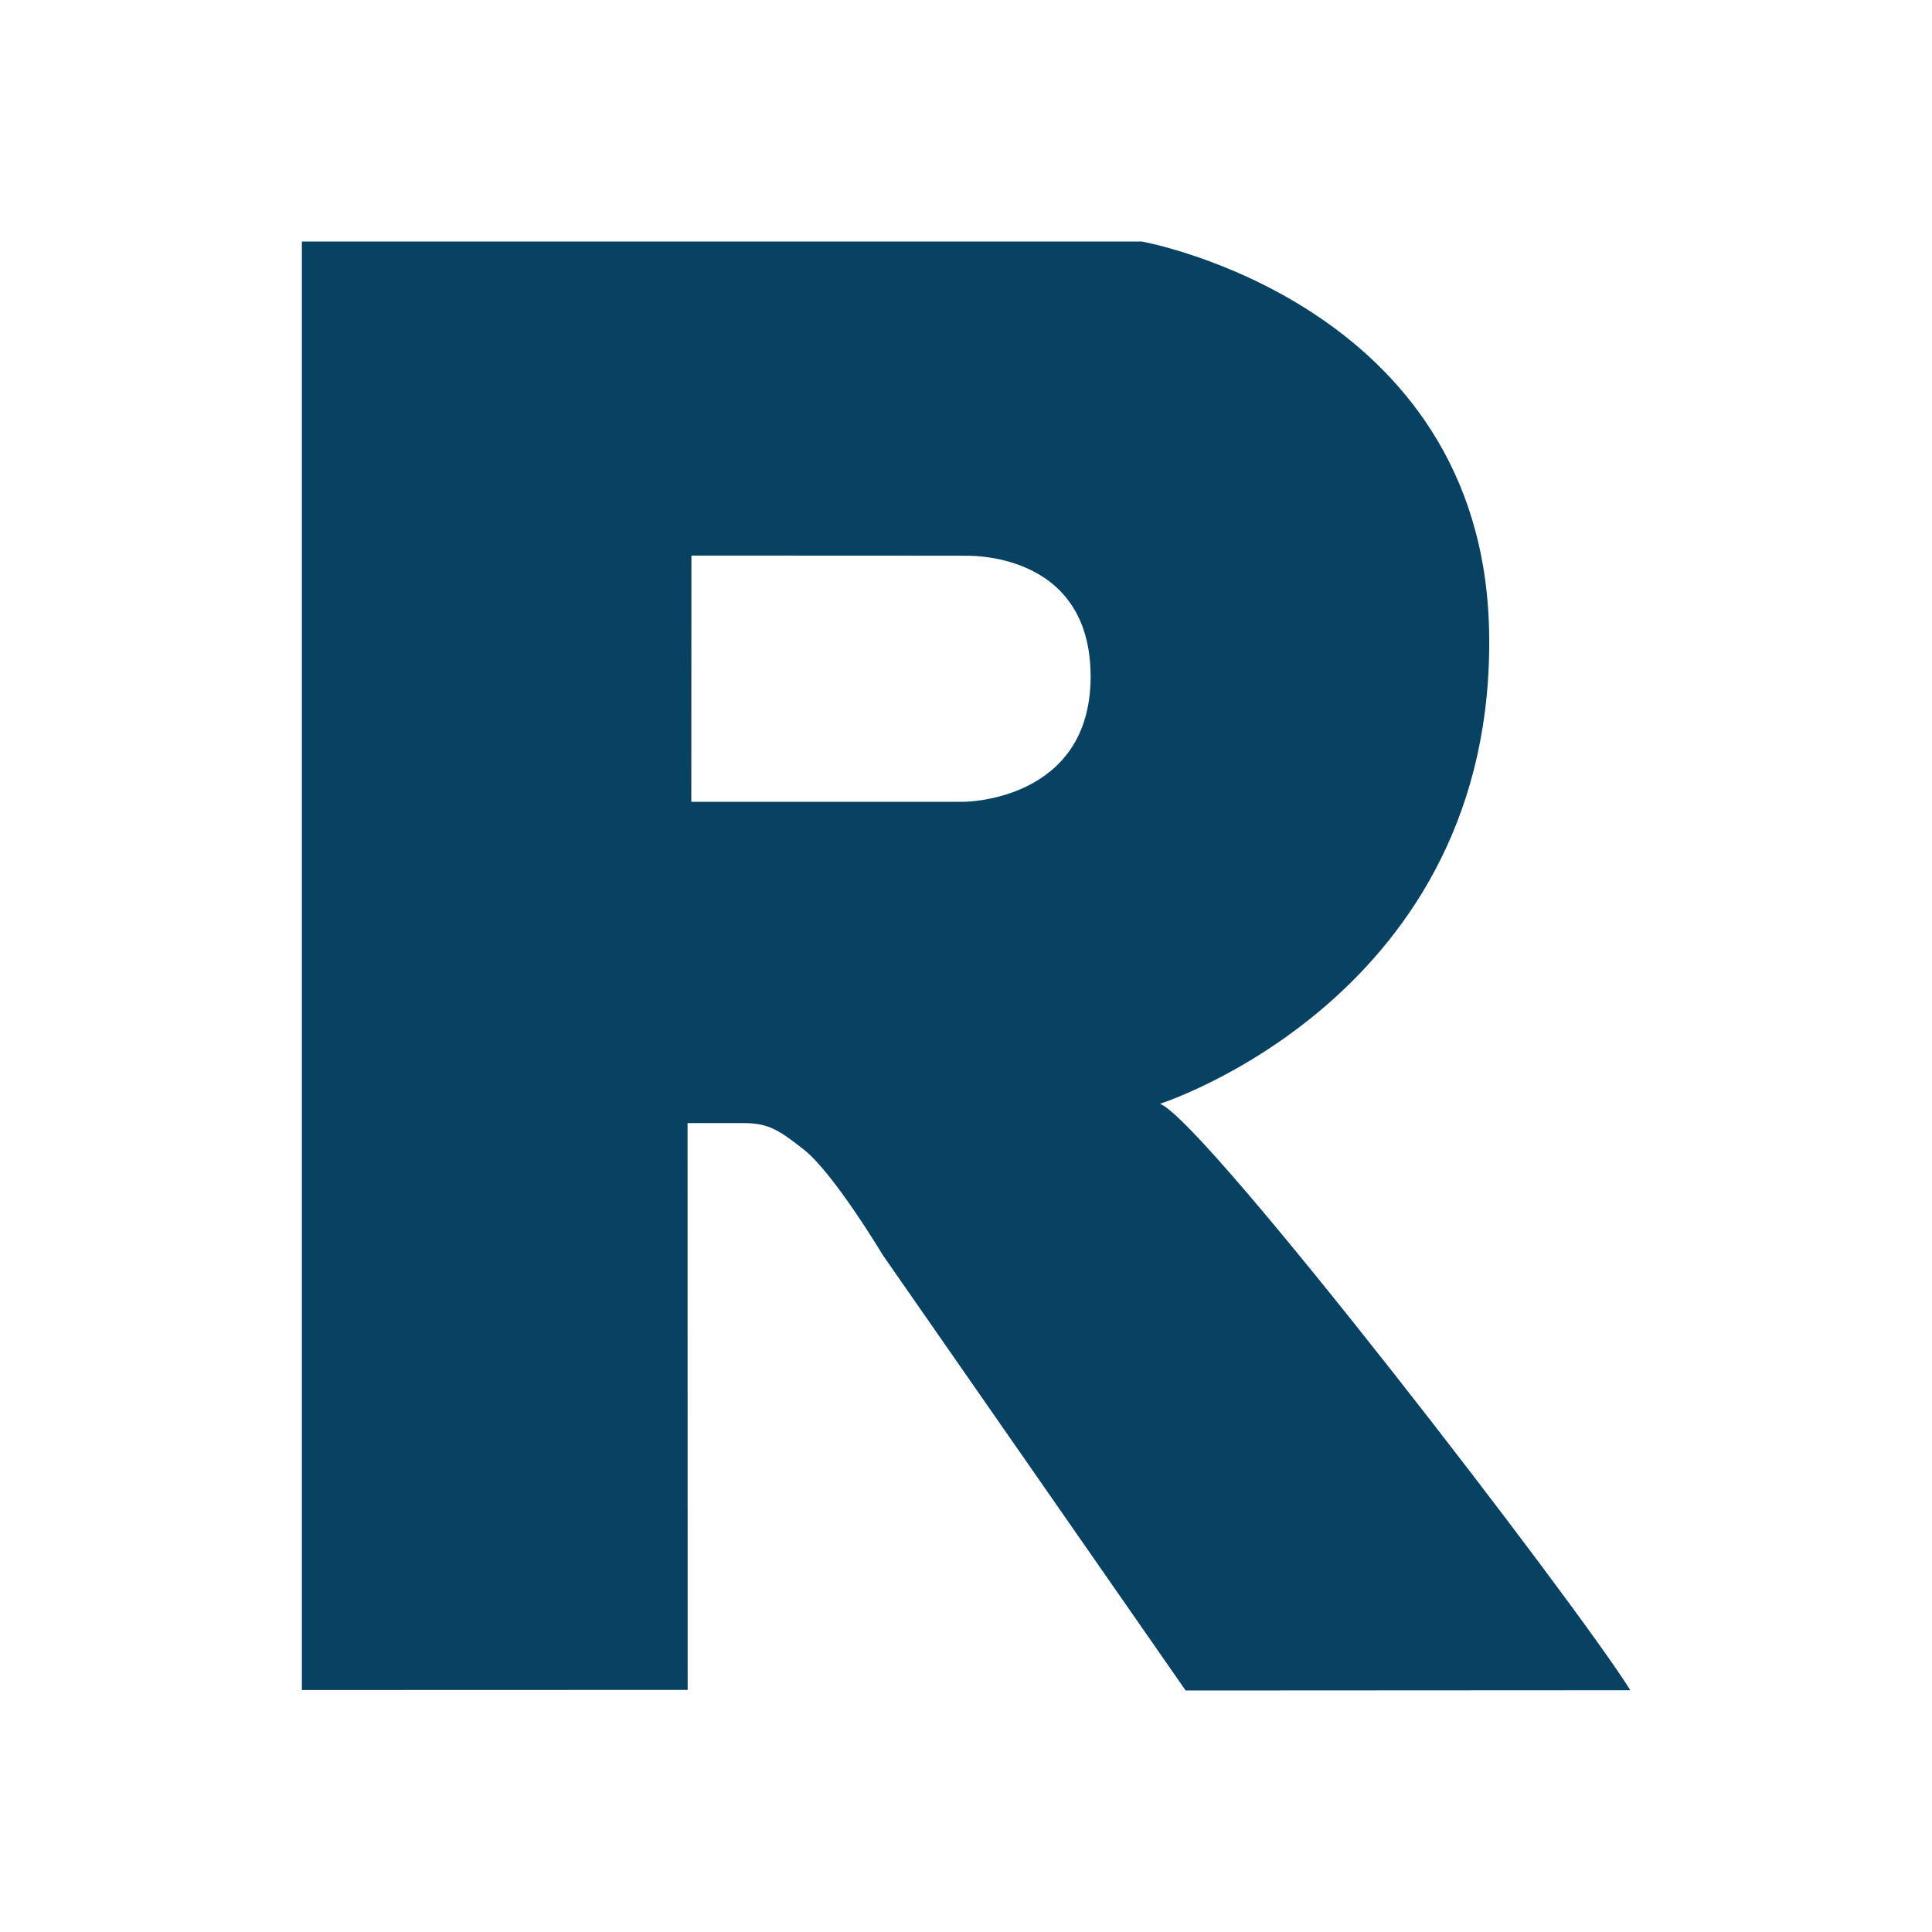
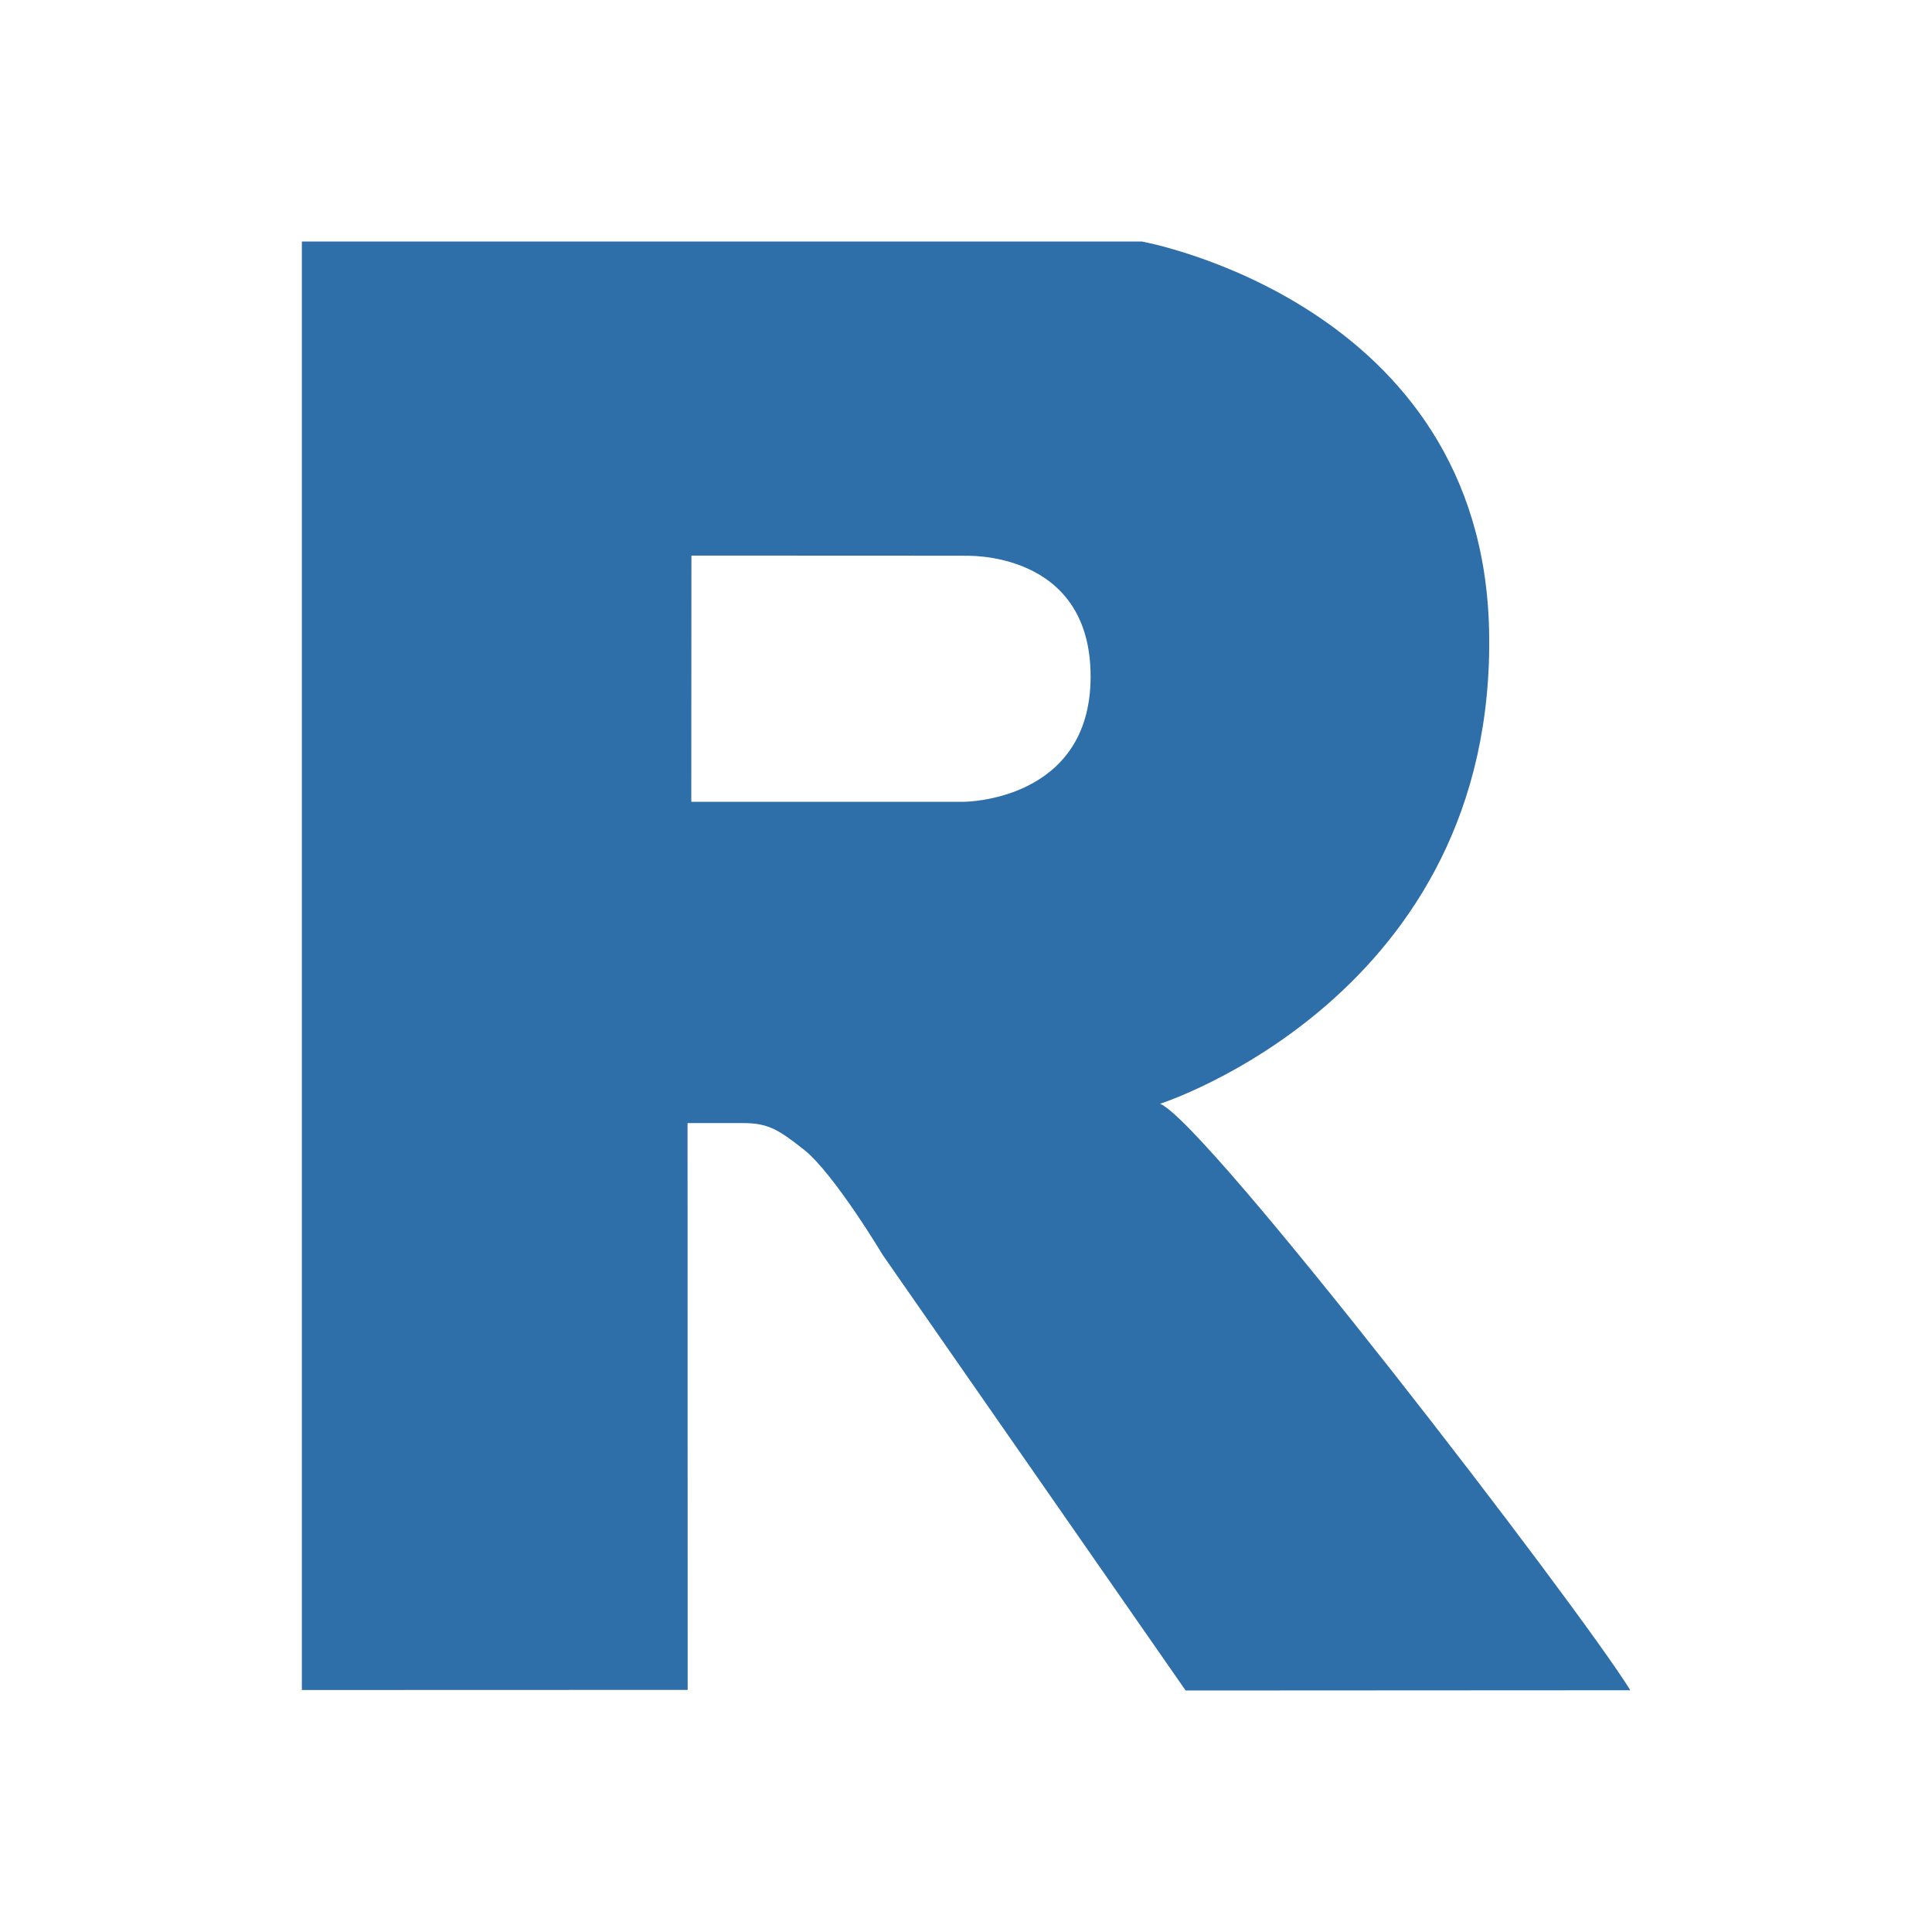
<svg xmlns="http://www.w3.org/2000/svg" width="16" height="16" viewBox="0 0 16 16" id="svg2" version="1.1">
  <defs id="defs8" />
-   <path style="opacity:1;fill:#084263;fill-opacity:1;fill-rule:evenodd" id="path20" d="m 13.499,13.998 -3.68,0.002 -2.508,-3.606 c 0,0 -0.404,-0.675 -0.652,-0.872 C 6.452,9.359 6.364,9.301 6.159,9.301 l -0.465,0 0.001,4.694 -3.195,0.001 0,-11.996 6.956,0 c 0,0 2.819,0.506 2.876,3.222 0.064,3.028 -2.725,3.919 -2.725,3.919 C 9.99,9.293 13.066,13.296 13.5,13.995 M 7.985,4.602 5.726,4.601 5.725,6.64 7.985,6.64 c 0,0 1.047,-0.003 1.047,-1.037 0,-1.055 -1.047,-1 -1.047,-1" />
+   <path style="opacity:1;fill:#2e6ea9;fill-opacity:1;fill-rule:evenodd" id="path20" d="m 13.499,13.998 -3.68,0.002 -2.508,-3.606 c 0,0 -0.404,-0.675 -0.652,-0.872 C 6.452,9.359 6.364,9.301 6.159,9.301 l -0.465,0 0.001,4.694 -3.195,0.001 0,-11.996 6.956,0 c 0,0 2.819,0.506 2.876,3.222 0.064,3.028 -2.725,3.919 -2.725,3.919 C 9.99,9.293 13.066,13.296 13.5,13.995 M 7.985,4.602 5.726,4.601 5.725,6.64 7.985,6.64 c 0,0 1.047,-0.003 1.047,-1.037 0,-1.055 -1.047,-1 -1.047,-1" />
</svg>
